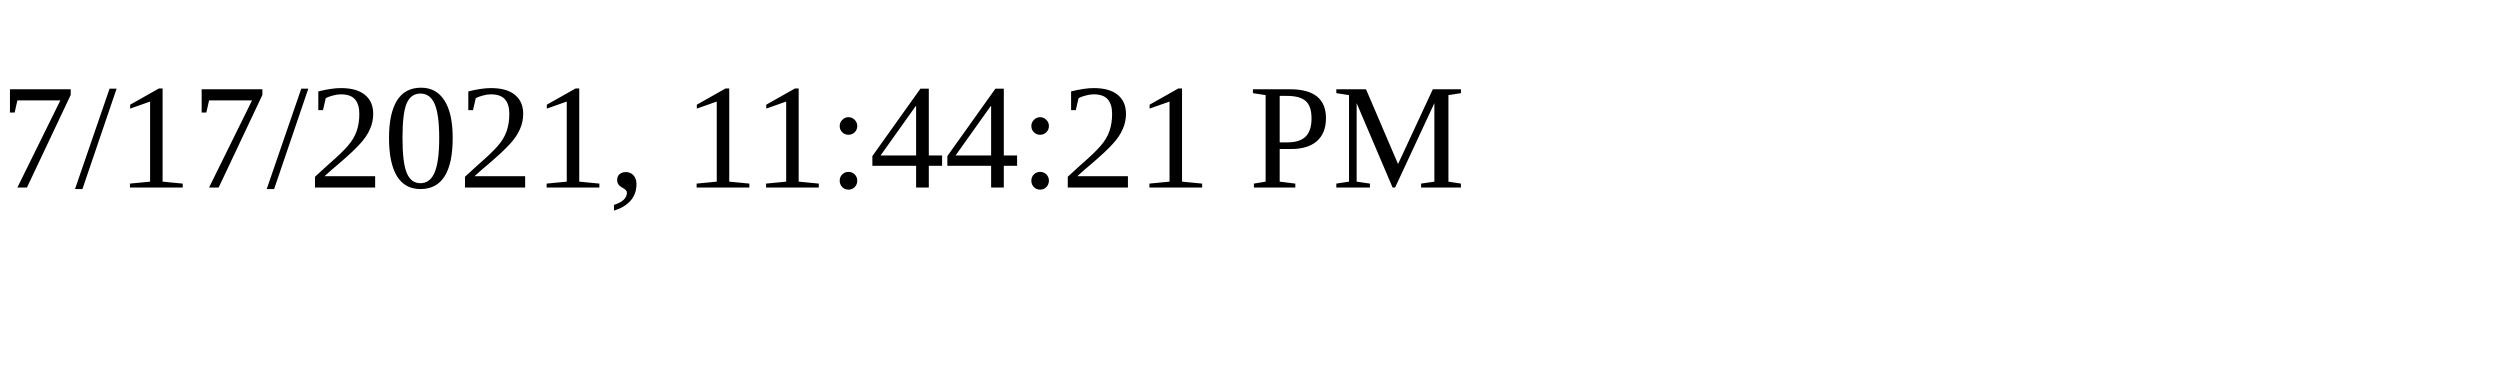
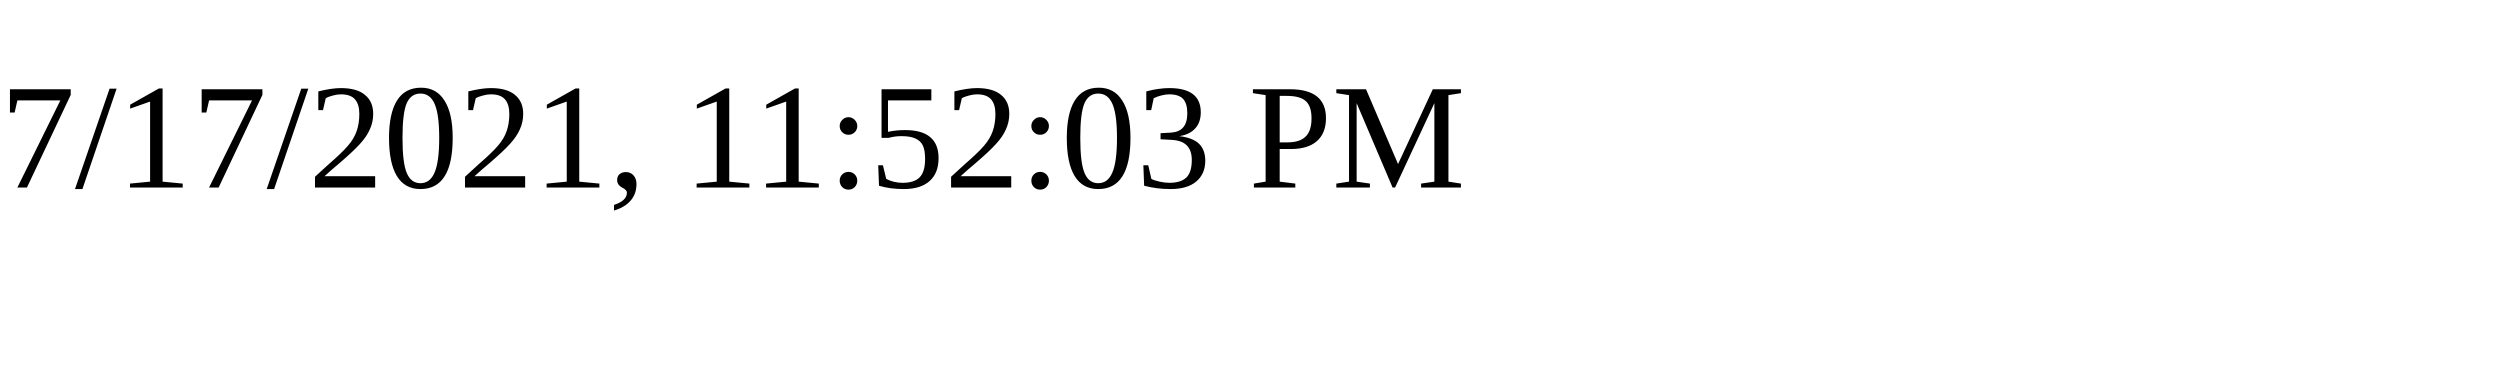
<svg xmlns="http://www.w3.org/2000/svg" height="30" width="200">
-   <text x="0" y="15">7/17/2021, 11:44:21 PM</text>
+   <text x="0" y="15">7/17/2021, 11:52:03 PM</text>
</svg>
